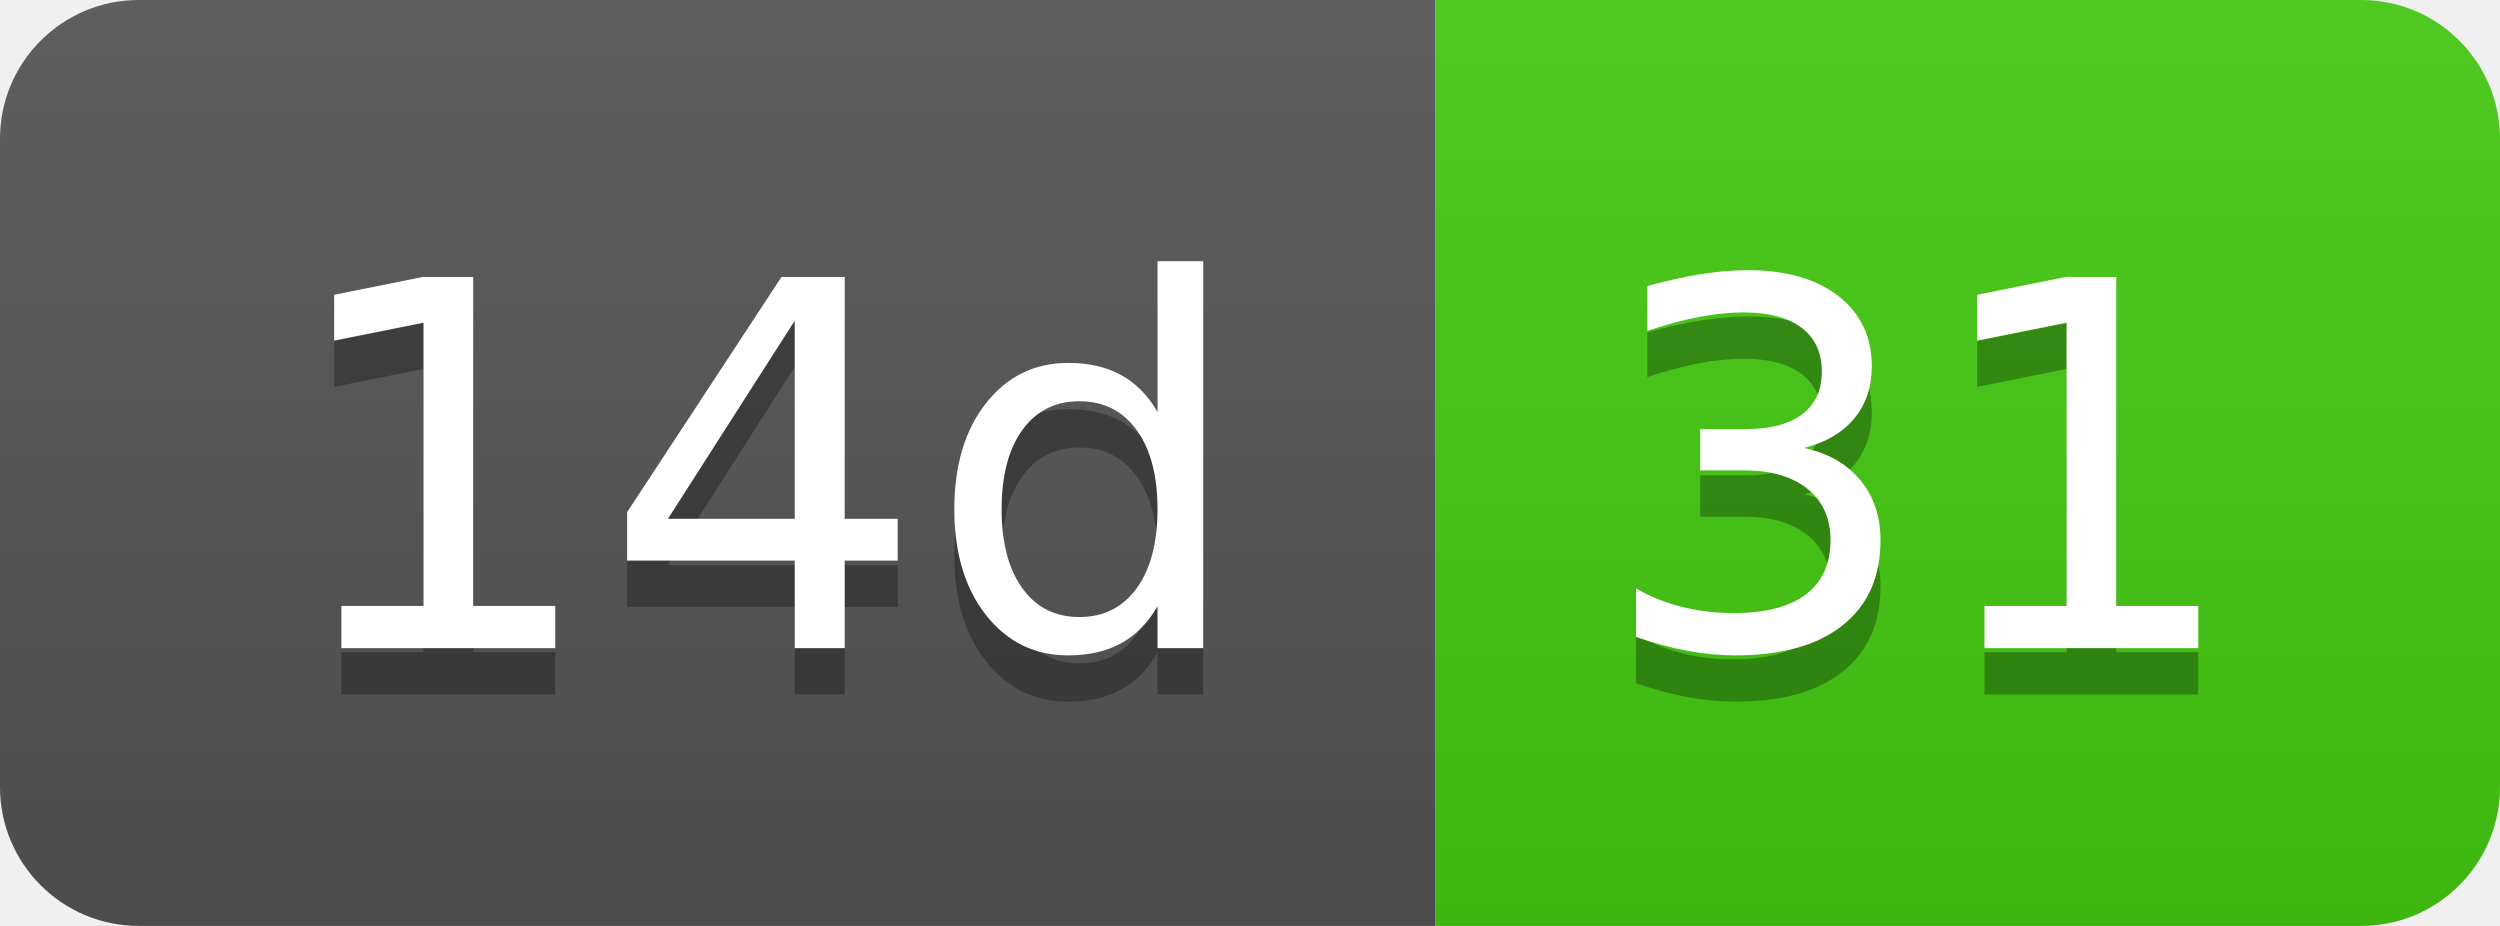
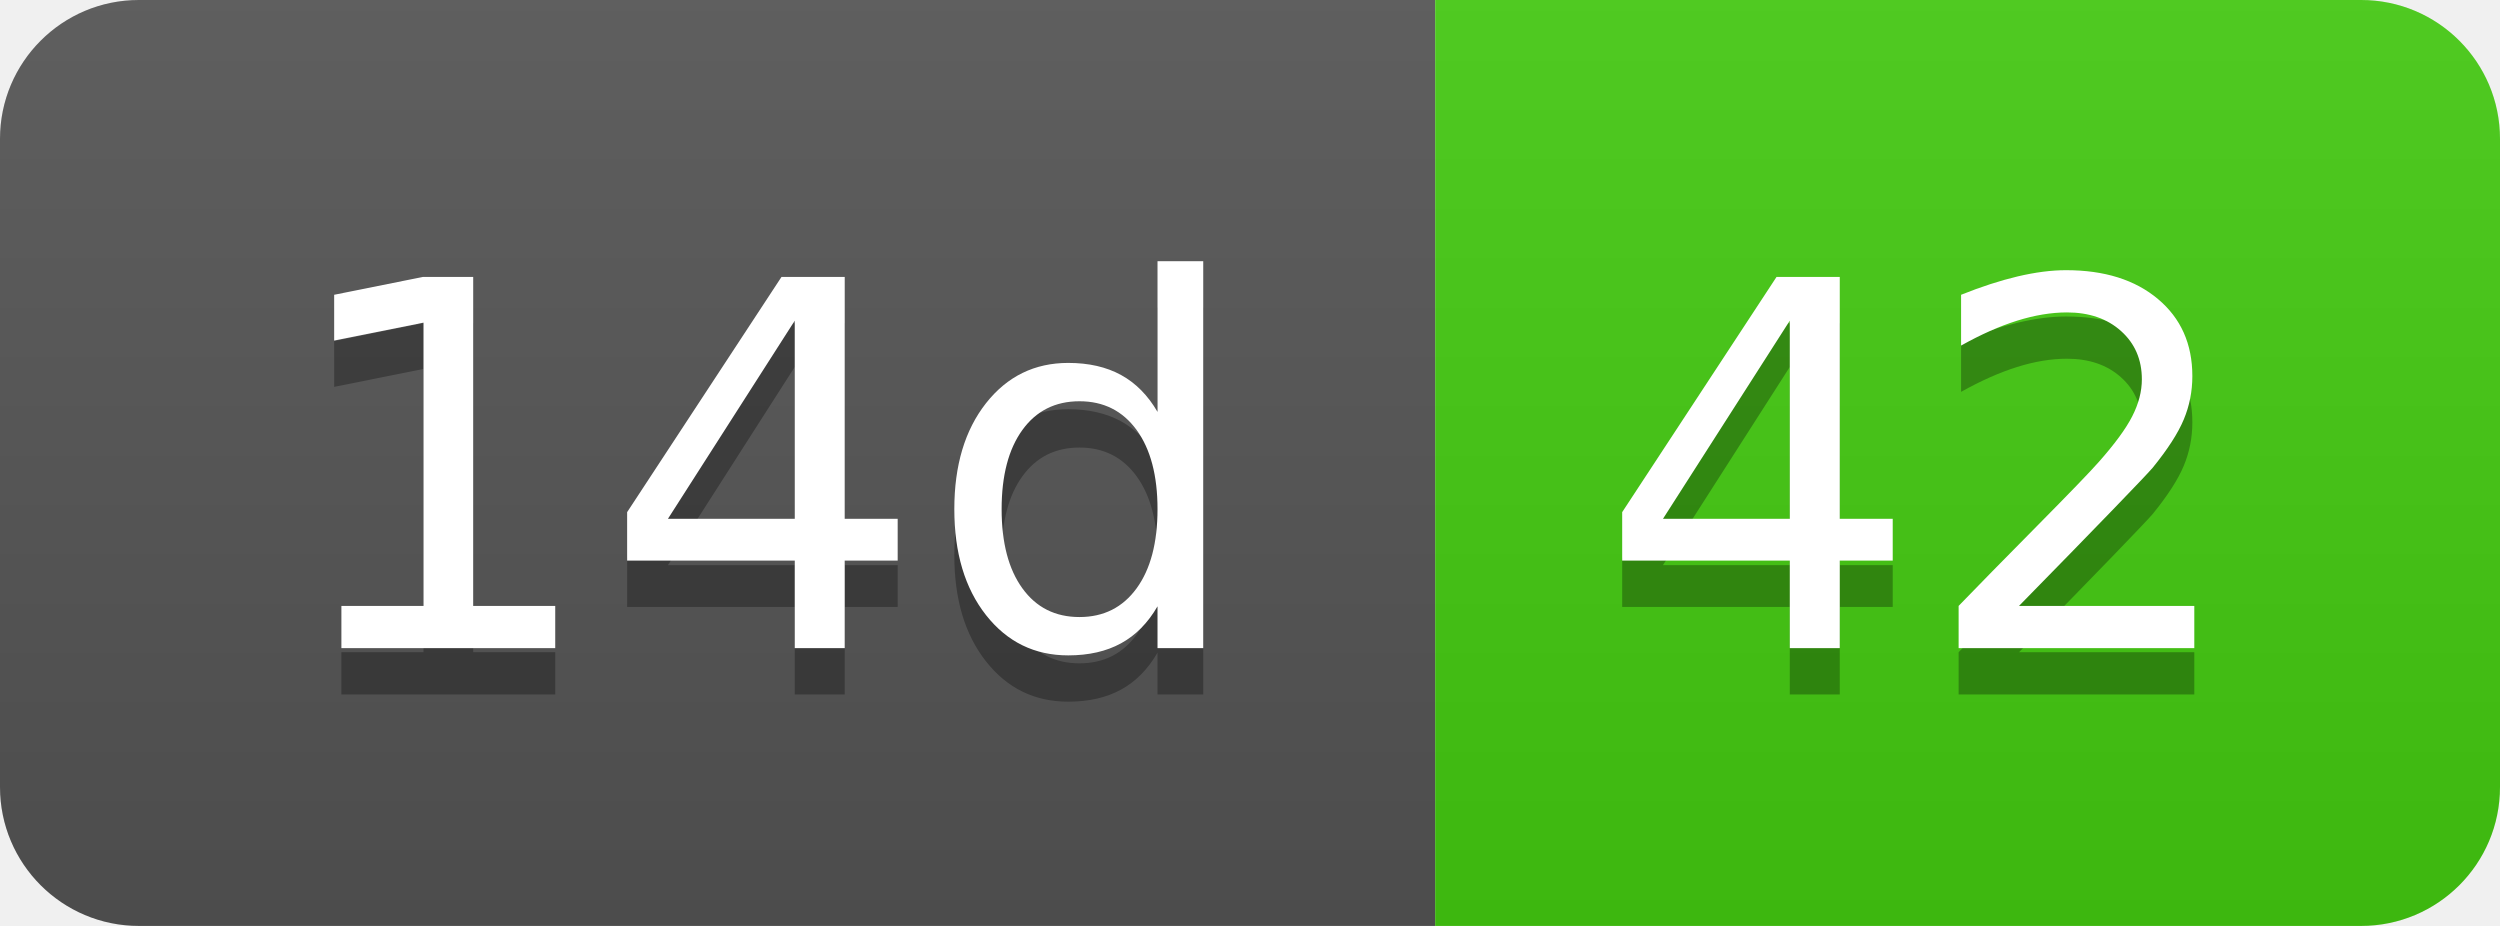
- <svg xmlns="http://www.w3.org/2000/svg" width="54" height="20" role="img" aria-label="14d: 31">
+ <svg xmlns="http://www.w3.org/2000/svg" width="54" height="20" role="img" aria-label="14d: 42">
  <linearGradient id="s" x2="0" y2="100%">
    <stop offset="0" stop-color="#bbb" stop-opacity=".1" />
    <stop offset="1" stop-opacity=".1" />
  </linearGradient>
  <clipPath id="r">
    <rect width="54" height="20" rx="3" fill="#fff" />
  </clipPath>
  <g clip-path="url(#r)">
    <rect width="31" height="20" fill="#555" />
    <rect x="31" width="23" height="20" fill="#4c1" />
    <rect width="54" height="20" fill="url(#s)" />
  </g>
  <g fill="#fff" text-anchor="middle" font-family="Verdana,Geneva,DejaVu Sans,sans-serif" text-rendering="geometricPrecision" font-size="110">
    <text aria-hidden="true" x="165" y="150" fill="#010101" fill-opacity=".3" transform="scale(.1)" textLength="210">14d</text>
    <text x="165" y="140" transform="scale(.1)" fill="#fff" textLength="210">14d</text>
-     <text aria-hidden="true" x="415" y="150" fill="#010101" fill-opacity=".3" transform="scale(.1)" textLength="130">31</text>
-     <text x="415" y="140" transform="scale(.1)" fill="#fff" textLength="130">31</text>
+     <text aria-hidden="true" x="415" y="150" fill="#010101" fill-opacity=".3" transform="scale(.1)" textLength="130">42</text>
+     <text x="415" y="140" transform="scale(.1)" fill="#fff" textLength="130">42</text>
  </g>
</svg>
